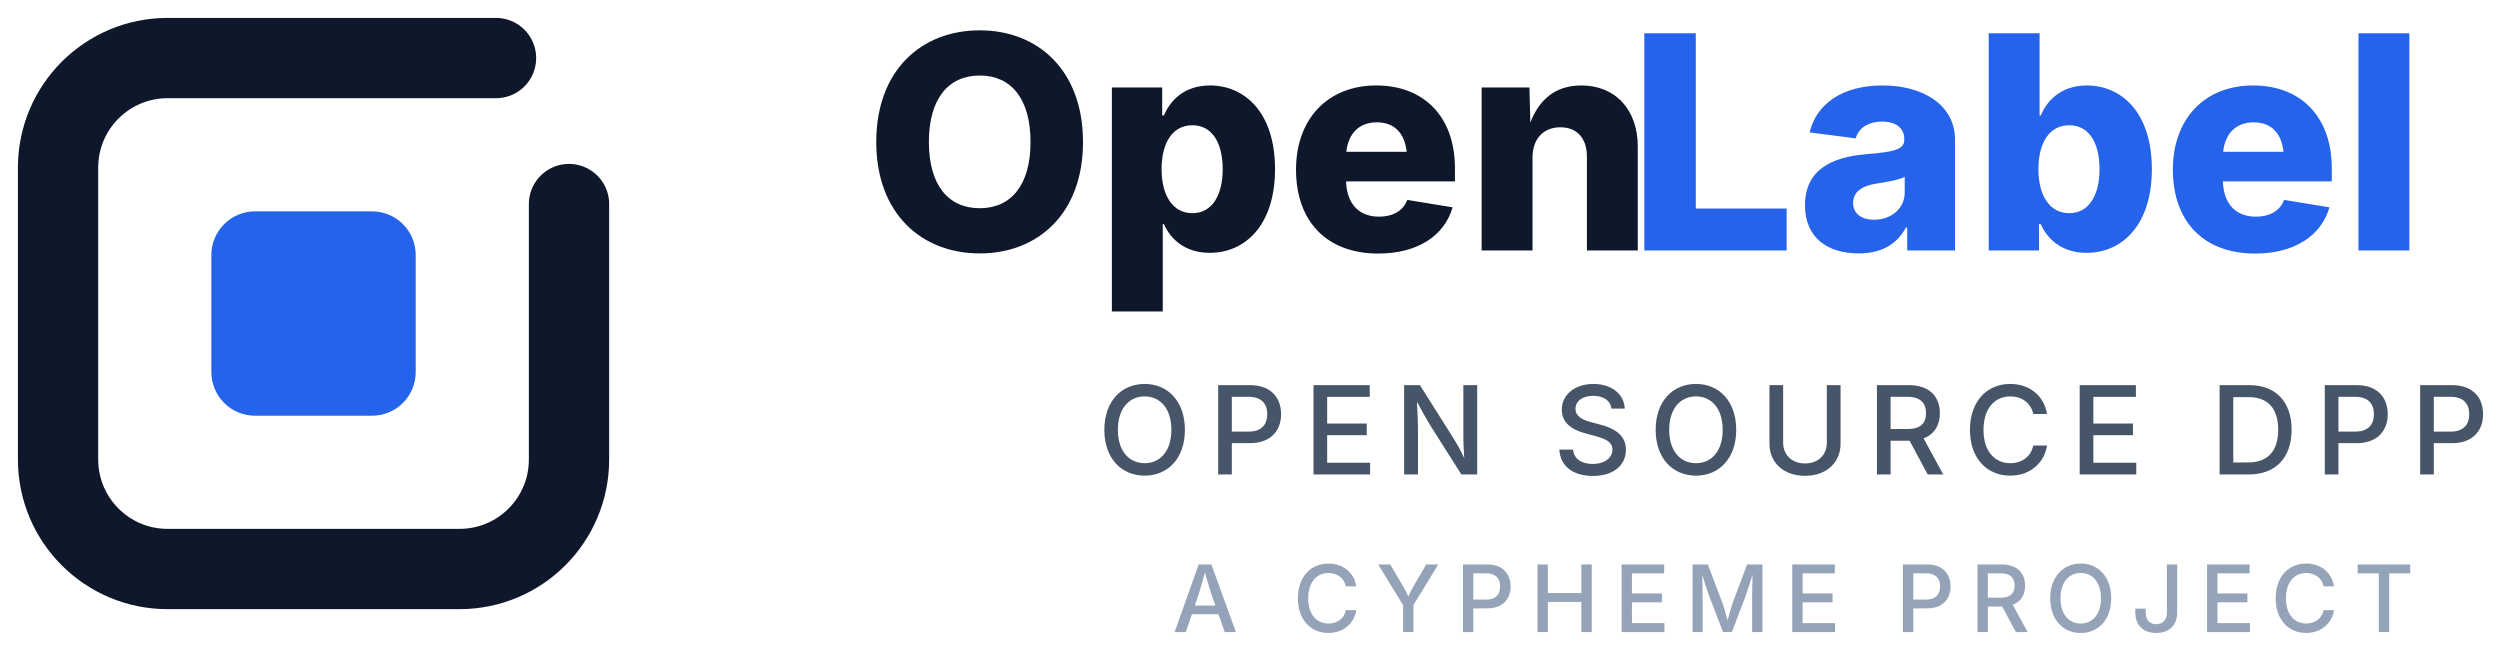
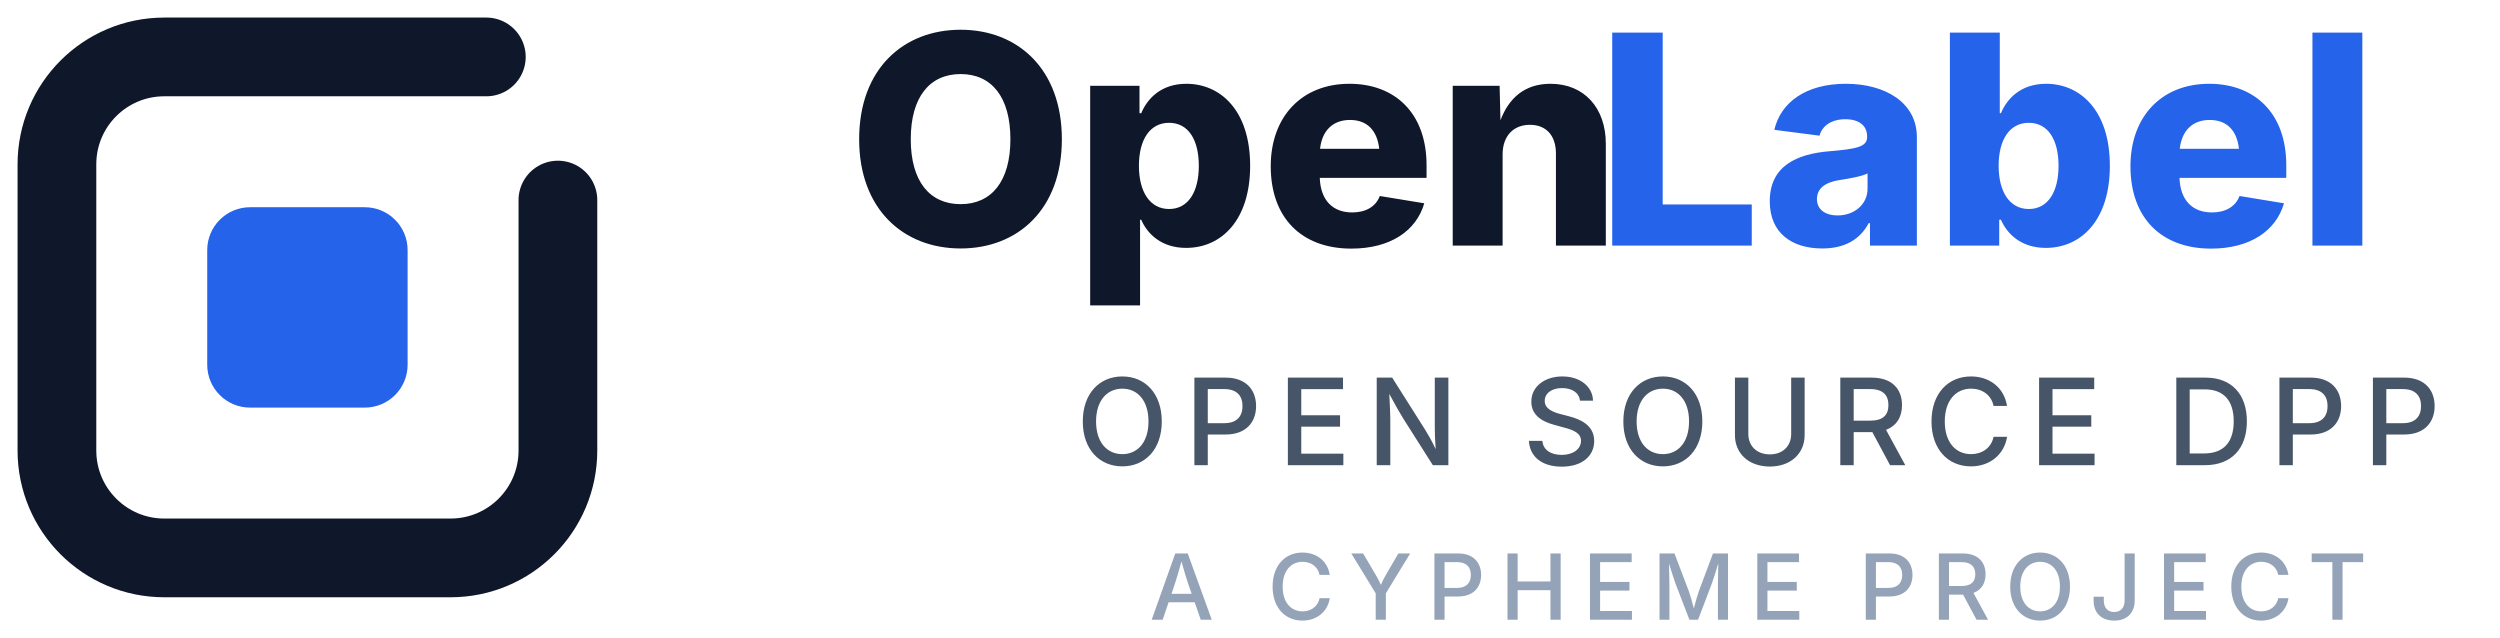
- <svg xmlns="http://www.w3.org/2000/svg" width="1507" height="392" viewBox="49 179 1507 392" fill="none" version="1.1" id="svg4">
+ <svg xmlns="http://www.w3.org/2000/svg" width="1537" height="392" viewBox="49 179 1537 392" fill="none" version="1.1" id="svg4">
  <defs id="defs4" />
  <g transform="translate(40,170) scale(1.1)" id="g1">
    <path d="M280 40H100A60 60 0 0 0 40 100V260A60 60 0 0 0 100 320H260A60 60 0 0 0 320 260V120" stroke="#0F172A" stroke-width="44" stroke-linecap="round" stroke-linejoin="round" id="path1" />
    <path id="rect1" style="fill:#2563ea" d="m 148,124 h 64 c 13.296,0 24,10.704 24,24 v 64 c 0,13.296 -10.704,24 -24,24 h -64 c -13.296,0 -24,-10.704 -24,-24 v -64 c 0,-13.296 10.704,-24 24,-24 z" />
  </g>
  <g font-family="Inter, Inter Display, sans-serif" id="g4">
    <path d="m 639.609,331.758 c 35.068,0 62.227,-23.994 62.227,-67.148 0,-43.242 -27.158,-67.324 -62.227,-67.324 -35.244,0 -62.402,24.082 -62.402,67.324 0,42.979 27.158,67.148 62.402,67.148 z m 0,-27.246 c -19.072,0 -30.674,-14.062 -30.674,-39.902 0,-25.928 11.602,-40.078 30.674,-40.078 18.984,0 30.586,14.062 30.586,40.078 0,25.84 -11.602,39.902 -30.586,39.902 z m 79.629,62.227 h 30.674 V 314.092 h 0.703 c 3.867,8.877 12.568,17.314 27.598,17.314 21.797,0 39.375,-17.139 39.375,-50.449 0,-34.453 -18.545,-50.449 -39.199,-50.449 -15.645,0 -24.082,9.229 -27.773,18.105 h -1.055 v -16.875 H 719.238 Z M 767.754,307.5 c -11.689,0 -18.545,-10.459 -18.545,-26.543 0,-16.26 6.855,-26.455 18.545,-26.455 11.865,0 18.281,10.459 18.281,26.455 0,15.996 -6.504,26.543 -18.281,26.543 z m 112.061,24.346 c 23.818,0 39.902,-10.811 44.824,-27.861 l -27.334,-4.482 c -2.461,6.592 -8.701,10.107 -16.963,10.107 -11.602,0 -19.424,-7.031 -19.951,-21.27 h 65.654 v -7.734 c 0,-32.432 -19.775,-50.098 -47.373,-50.098 -29.531,0 -48.428,20.391 -48.428,50.713 0,31.465 18.721,50.625 49.57,50.625 z m -19.248,-61.348 c 1.143,-10.811 7.559,-17.754 18.369,-17.754 10.723,0 16.787,6.592 18.018,17.754 z m 112.236,3.428 c 0,-11.426 6.768,-18.193 16.787,-18.193 10.02,0 15.996,6.592 15.996,17.666 V 330 h 30.674 v -62.578 c 0,-22.236 -13.447,-36.914 -34.014,-36.914 -15.908,0 -25.576,8.789 -30.762,22.412 l -0.527,-21.182 H 942.129 V 330 h 30.674 z" id="text1" style="font-weight:800;font-size:180px;fill:#0f172a" aria-label="Open" />
    <path transform="translate(30,0)" d="m 1010.195,330 h 85.781 v -25.312 h -54.756 V 199.043 h -31.025 z m 129.199,1.758 c 13.623,0 23.115,-5.449 28.477,-15.557 h 0.791 V 330 h 28.828 v -66.709 c 0,-21.094 -19.248,-32.783 -43.682,-32.783 -24.609,0 -40.078,11.514 -43.945,28.301 l 27.773,3.604 c 1.67,-6.152 7.383,-10.107 15.908,-10.107 8.35,0 13.359,3.867 13.359,10.635 v 0.352 c 0,6.064 -6.68,7.295 -23.291,8.701 -19.863,1.67 -36.562,8.965 -36.562,30.762 0,19.424 13.447,29.004 32.344,29.004 z m 9.316,-20.303 c -7.383,0 -12.656,-3.516 -12.656,-10.107 0,-6.504 5.098,-10.371 14.15,-11.689 5.713,-0.879 13.447,-2.197 16.963,-4.043 v 9.404 c 0,9.668 -8.174,16.436 -18.457,16.436 z m 128.057,19.951 c 21.797,0 39.375,-17.139 39.375,-50.449 0,-34.453 -18.545,-50.449 -39.199,-50.449 -15.645,0 -24.082,9.229 -27.773,18.105 h -0.703 V 199.043 H 1217.793 V 330 h 30.322 v -15.908 h 1.055 c 3.867,8.877 12.568,17.314 27.598,17.314 z M 1266.309,307.5 c -11.69,0 -18.545,-10.459 -18.545,-26.543 0,-16.26 6.855,-26.455 18.545,-26.455 11.865,0 18.281,10.459 18.281,26.455 0,15.996 -6.504,26.543 -18.281,26.543 z m 112.061,24.346 c 23.818,0 39.902,-10.811 44.824,-27.861 l -27.334,-4.482 c -2.461,6.592 -8.701,10.107 -16.963,10.107 -11.602,0 -19.424,-7.031 -19.951,-21.27 h 65.654 v -7.734 c 0,-32.432 -19.775,-50.098 -47.373,-50.098 -29.531,0 -48.428,20.391 -48.428,50.713 0,31.465 18.721,50.625 49.57,50.625 z m -19.248,-61.348 c 1.143,-10.811 7.559,-17.754 18.369,-17.754 10.723,0 16.787,6.592 18.018,17.754 z m 112.236,-71.455 h -30.674 V 330 h 30.674 z" id="text2" style="font-weight:800;font-size:180px;fill:#2563ea" aria-label="Label" />
    <path d="m 739.014,465.723 c 13.947,0 24.245,-10.406 24.245,-27.605 0,-17.271 -10.298,-27.678 -24.245,-27.678 -13.983,0 -24.317,10.406 -24.317,27.678 0,17.199 10.334,27.605 24.317,27.605 z m 0,-7.516 c -9.25,0 -16.151,-7.082 -16.151,-20.09 0,-13.044 6.901,-20.162 16.151,-20.162 9.178,0 16.079,7.082 16.079,20.162 0,13.008 -6.901,20.09 -16.079,20.09 z M 783.304,465 h 8.238 v -18.861 h 10.984 c 12.502,0 18.717,-7.552 18.717,-17.488 0,-9.937 -6.179,-17.488 -18.645,-17.488 H 783.304 Z m 8.238,-25.835 v -20.957 h 10.117 c 7.985,0 11.237,4.372 11.237,10.442 0,6.07 -3.252,10.515 -11.165,10.515 z M 840.783,465 h 34.109 v -7.082 H 849.021 v -16.585 h 23.848 v -7.046 H 849.021 v -16.043 h 25.654 v -7.082 h -33.893 z m 54.624,0 h 8.347 v -28.726 c 0,-2.782 -0.289,-8.347 -0.614,-15.104 3.902,7.227 5.962,10.948 8.6,15.176 L 929.914,465 h 9.539 v -53.838 h -8.347 v 30.641 c 0,3.107 0.145,8.13 0.542,13.333 -2.385,-5.167 -4.806,-9.25 -6.468,-11.924 l -20.271,-32.05 h -9.503 z m 113.765,0.903 c 12.646,0 19.945,-6.648 19.945,-15.79 0,-9.72 -8.636,-13.405 -15.501,-15.176 l -5.239,-1.373 c -4.119,-1.084 -9.684,-2.999 -9.684,-8.094 0,-4.553 4.119,-7.877 10.659,-7.877 6.106,0 10.479,2.818 11.021,7.732 h 8.021 c -0.253,-8.563 -7.805,-14.887 -18.861,-14.887 -10.84,0 -19.078,6.179 -19.078,15.501 0,7.371 5.203,11.888 14.02,14.236 l 6.287,1.734 c 5.781,1.554 10.226,3.396 10.226,8.094 0,5.203 -5.022,8.672 -11.851,8.672 -6.215,0 -11.418,-2.746 -11.888,-8.636 h -8.274 c 0.506,9.828 8.094,15.862 20.198,15.862 z m 62.176,-0.181 c 13.947,0 24.245,-10.406 24.245,-27.605 0,-17.271 -10.298,-27.678 -24.245,-27.678 -13.983,0 -24.317,10.406 -24.317,27.678 0,17.199 10.334,27.605 24.317,27.605 z m 0,-7.516 c -9.25,0 -16.151,-7.082 -16.151,-20.09 0,-13.044 6.901,-20.162 16.151,-20.162 9.178,0 16.079,7.082 16.079,20.162 0,13.008 -6.901,20.09 -16.079,20.09 z m 65.753,7.624 c 12.863,0 21.391,-8.021 21.391,-19.331 v -35.338 h -8.274 v 34.651 c 0,7.263 -5.022,12.538 -13.116,12.538 -8.13,0 -13.225,-5.275 -13.225,-12.538 v -34.651 h -8.238 V 446.5 c 0,11.31 8.491,19.331 21.463,19.331 z M 1180.415,465 h 8.238 v -20.343 h 10.984 c 0.144,0 0.325,0 0.47,0 L 1211.019,465 h 9.358 l -11.851,-21.752 c 6.54,-2.457 9.828,-7.949 9.828,-15.176 0,-9.937 -6.179,-16.91 -18.645,-16.91 h -19.295 z m 8.238,-27.389 v -19.403 h 10.117 c 7.949,0 11.237,3.794 11.237,9.864 0,6.034 -3.288,9.539 -11.165,9.539 z m 72.076,28.111 c 11.888,0 20.56,-7.516 22.222,-18.175 h -8.311 c -1.373,6.865 -7.118,10.659 -13.839,10.659 -9.214,0 -16.151,-7.01 -16.151,-20.09 0,-13.008 6.901,-20.162 16.151,-20.162 6.721,0 12.466,3.758 13.839,10.623 h 8.274 c -1.807,-11.418 -10.84,-18.139 -22.186,-18.139 -13.947,0 -24.245,10.406 -24.245,27.678 0,17.199 10.262,27.605 24.245,27.605 z M 1302.634,465 h 34.109 v -7.082 h -25.871 v -16.585 h 23.848 v -7.046 h -23.848 v -16.043 h 25.654 v -7.082 h -33.893 z m 101.877,0 c 16.368,0 25.871,-10.153 25.871,-26.991 0,-16.729 -9.503,-26.847 -25.365,-26.847 h -18.03 V 465 Z m -9.286,-7.227 v -39.385 h 9.25 c 11.743,0 17.814,6.974 17.814,19.62 0,12.755 -6.07,19.765 -18.247,19.765 z M 1450.391,465 h 8.238 v -18.861 h 10.984 c 12.502,0 18.717,-7.552 18.717,-17.488 0,-9.937 -6.179,-17.488 -18.645,-17.488 h -19.295 z m 8.238,-25.835 v -20.957 h 10.117 c 7.985,0 11.237,4.372 11.237,10.442 0,6.07 -3.252,10.515 -11.165,10.515 z M 1507.87,465 h 8.238 v -18.861 h 10.984 c 12.502,0 18.717,-7.552 18.717,-17.488 0,-9.937 -6.179,-17.488 -18.645,-17.488 h -19.295 z m 8.238,-25.835 v -20.957 h 10.117 c 7.985,0 11.237,4.372 11.237,10.442 0,6.07 -3.252,10.515 -11.165,10.515 z" id="text3" style="font-weight:500;font-size:74px;letter-spacing:10;text-anchor:middle;fill:#475569" aria-label="OPEN SOURCE DPP" />
    <path d="m 757.068,560 h 6.754 l 3.637,-10.746 h 16.023 L 787.229,560 h 6.754 L 779.217,519.258 h -7.656 z m 12.168,-15.941 2.27,-6.727 c 1.012,-3.117 2.27,-7.355 3.855,-13.18 1.613,5.77 2.844,9.926 3.938,13.18 l 2.352,6.727 z m 80.508,16.488 c 8.996,0 15.559,-5.688 16.816,-13.754 h -6.289 c -1.039,5.195 -5.387,8.066 -10.473,8.066 -6.973,0 -12.223,-5.305 -12.223,-15.203 0,-9.844 5.223,-15.258 12.223,-15.258 5.086,0 9.434,2.844 10.473,8.039 h 6.262 c -1.367,-8.641 -8.203,-13.727 -16.789,-13.727 -10.555,0 -18.348,7.875 -18.348,20.945 0,13.016 7.766,20.891 18.348,20.891 z M 894.783,560 h 6.234 v -16.215 l 14.957,-24.527 h -7.246 l -7.574,12.988 c -1.203,2.051 -2.188,3.883 -3.199,6.344 -1.012,-2.406 -1.996,-4.211 -3.254,-6.344 l -7.656,-12.988 h -7.273 l 15.012,24.527 z m 36.098,0 h 6.234 v -14.273 h 8.312 c 9.461,0 14.164,-5.715 14.164,-13.234 0,-7.52 -4.676,-13.234 -14.109,-13.234 h -14.602 z m 6.234,-19.551 v -15.859 h 7.656 c 6.043,0 8.504,3.309 8.504,7.902 0,4.594 -2.461,7.957 -8.449,7.957 z M 975.811,560 h 6.234 v -18.156 h 20.18 V 560 h 6.262 v -40.742 h -6.262 v 17.227 h -20.18 v -17.227 h -6.234 z m 50.699,0 h 25.812 v -5.359 h -19.578 v -12.551 h 18.047 v -5.332 h -18.047 v -12.141 h 19.414 v -5.359 h -25.648 z m 42.77,0 h 6.07 v -21.93 c 0,-3.117 -0.137,-8.34 -0.246,-12.605 1.559,5.031 3.172,10.145 4.102,12.605 L 1087.654,560 h 5.332 l 8.34,-21.93 c 0.93,-2.543 2.625,-7.793 4.074,-12.742 -0.082,4.539 -0.219,9.734 -0.219,12.742 V 560 h 6.207 v -40.742 h -9.242 l -8.75,23.379 c -0.793,2.242 -2.078,6.781 -3.035,10.418 -0.93,-3.719 -2.215,-8.23 -3.008,-10.418 l -8.887,-23.379 h -9.188 z m 60.105,0 h 25.812 v -5.359 h -19.578 v -12.551 h 18.047 v -5.332 h -18.047 v -12.141 h 19.414 v -5.359 h -25.648 z m 66.699,0 h 6.234 v -14.273 h 8.312 c 9.461,0 14.164,-5.715 14.164,-13.234 0,-7.52 -4.676,-13.234 -14.109,-13.234 h -14.601 z m 6.234,-19.551 v -15.859 h 7.656 c 6.043,0 8.504,3.309 8.504,7.902 0,4.594 -2.461,7.957 -8.449,7.957 z M 1241.014,560 h 6.234 v -15.395 h 8.312 c 0.109,0 0.246,0 0.355,0 L 1264.174,560 h 7.082 l -8.969,-16.461 c 4.949,-1.859 7.438,-6.016 7.438,-11.484 0,-7.52 -4.676,-12.797 -14.109,-12.797 h -14.601 z m 6.234,-20.727 v -14.684 h 7.656 c 6.016,0 8.504,2.871 8.504,7.465 0,4.566 -2.488,7.219 -8.449,7.219 z m 56.031,21.273 c 10.555,0 18.348,-7.875 18.348,-20.891 0,-13.07 -7.793,-20.945 -18.348,-20.945 -10.582,0 -18.402,7.875 -18.402,20.945 0,13.016 7.82,20.891 18.402,20.891 z m 0,-5.688 c -7,0 -12.223,-5.359 -12.223,-15.203 0,-9.871 5.223,-15.258 12.223,-15.258 6.945,0 12.168,5.359 12.168,15.258 0,9.844 -5.223,15.203 -12.168,15.203 z m 45.531,5.688 c 7.602,0 12.605,-4.457 12.605,-12.414 v -28.875 h -6.207 v 28.93 c 0,4.621 -2.543,7.082 -6.399,7.082 -3.855,0 -6.398,-2.461 -6.398,-7.082 v -2.297 h -6.262 v 2.27 c 0,7.93 5.059,12.387 12.66,12.387 z M 1379.439,560 h 25.812 v -5.359 h -19.578 v -12.551 h 18.047 v -5.332 h -18.047 v -12.141 h 19.414 v -5.359 h -25.648 z m 59.695,0.547 c 8.996,0 15.559,-5.688 16.816,-13.754 h -6.289 c -1.039,5.195 -5.387,8.066 -10.473,8.066 -6.973,0 -12.223,-5.305 -12.223,-15.203 0,-9.844 5.223,-15.258 12.223,-15.258 5.086,0 9.434,2.844 10.473,8.039 h 6.262 c -1.367,-8.641 -8.203,-13.727 -16.789,-13.727 -10.555,0 -18.348,7.875 -18.348,20.945 0,13.016 7.766,20.891 18.348,20.891 z m 31.094,-35.93 h 12.715 V 560 h 6.262 v -35.383 h 12.66 v -5.359 h -31.637 z" id="text4" style="font-weight:500;font-size:56px;letter-spacing:9;text-anchor:middle;fill:#94a3b8" aria-label="A CYPHEME PROJECT" />
  </g>
</svg>
